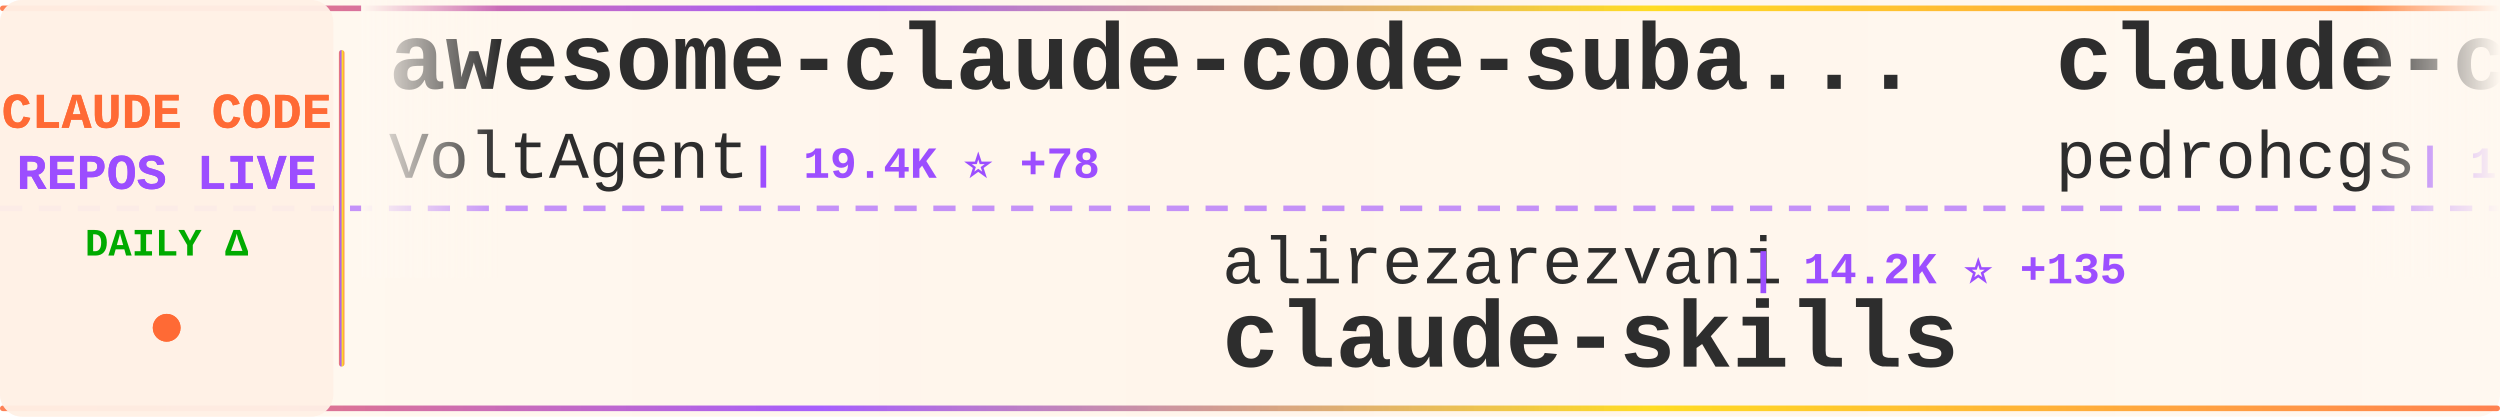
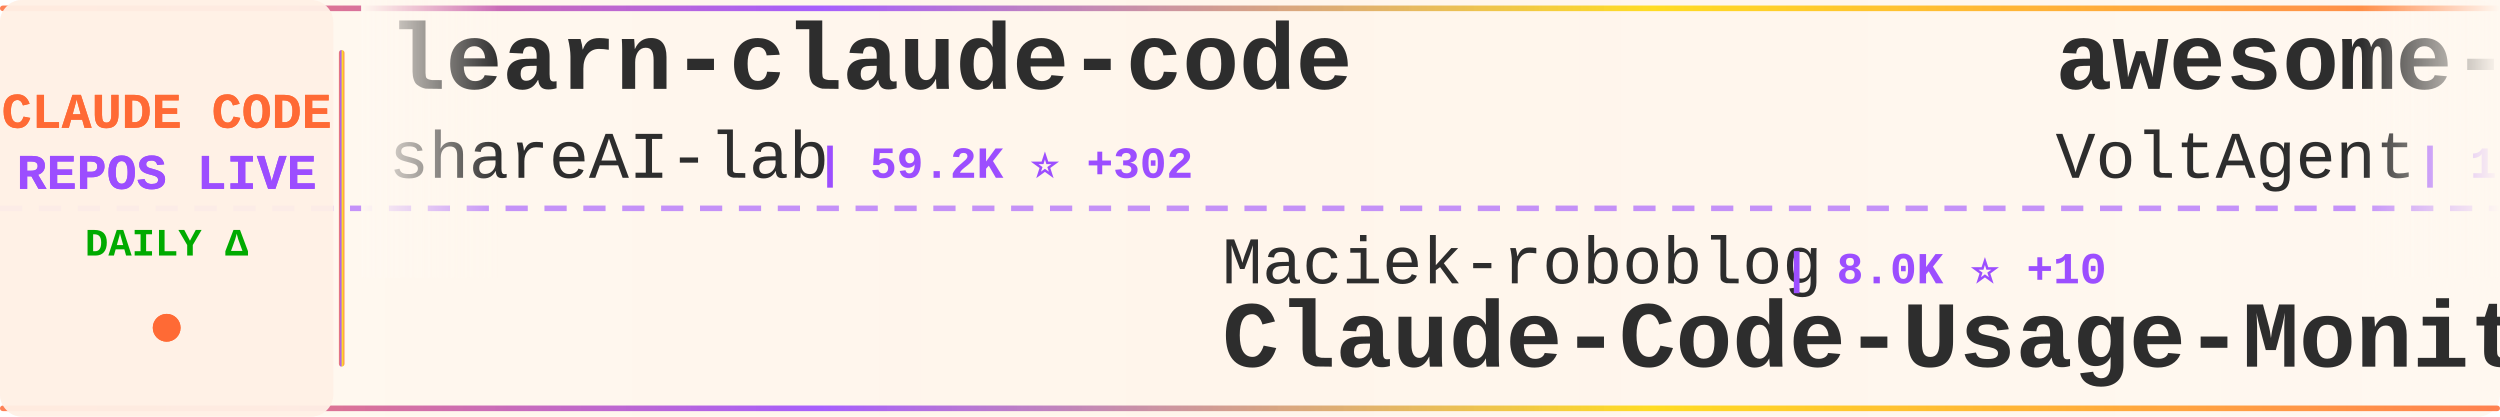
<svg xmlns="http://www.w3.org/2000/svg" width="900" height="150">
  <defs>
    <linearGradient id="tickerBg" x1="0%" y1="0%" x2="100%" y2="0%">
      <stop offset="0%" style="stop-color:#fff8f0;stop-opacity:0.98" />
      <stop offset="50%" style="stop-color:#fff5eb;stop-opacity:1" />
      <stop offset="100%" style="stop-color:#fff8f0;stop-opacity:0.98" />
    </linearGradient>
    <linearGradient id="borderGrad" x1="0%" y1="0%" x2="100%" y2="0%">
      <stop offset="0%" style="stop-color:#FF6B35;stop-opacity:0.85">
        <animate attributeName="stop-opacity" values="0.85;1;0.85" dur="2s" repeatCount="indefinite" />
      </stop>
      <stop offset="33%" style="stop-color:#9C4EFF;stop-opacity:0.9">
        <animate attributeName="stop-opacity" values="0.9;1;0.9" dur="2.2s" repeatCount="indefinite" />
      </stop>
      <stop offset="66%" style="stop-color:#FFD700;stop-opacity:0.85">
        <animate attributeName="stop-opacity" values="0.85;1;0.85" dur="1.8s" repeatCount="indefinite" />
      </stop>
      <stop offset="100%" style="stop-color:#FF6B35;stop-opacity:0.85">
        <animate attributeName="stop-opacity" values="0.85;1;0.85" dur="2s" repeatCount="indefinite" />
      </stop>
    </linearGradient>
    <filter id="textGlow">
      <feGaussianBlur stdDeviation="0.15" result="coloredBlur" />
      <feMerge>
        <feMergeNode in="coloredBlur" />
        <feMergeNode in="SourceGraphic" />
      </feMerge>
    </filter>
    <filter id="metricGlow">
      <feGaussianBlur stdDeviation="0.2" result="coloredBlur" />
      <feMerge>
        <feMergeNode in="coloredBlur" />
        <feMergeNode in="SourceGraphic" />
      </feMerge>
    </filter>
    <linearGradient id="leftFade" x1="0%" y1="0%" x2="100%" y2="0%">
      <stop offset="0%" style="stop-color:#fff8f0;stop-opacity:1" />
      <stop offset="100%" style="stop-color:#fff8f0;stop-opacity:0" />
    </linearGradient>
    <linearGradient id="rightFade" x1="0%" y1="0%" x2="100%" y2="0%">
      <stop offset="0%" style="stop-color:#fff8f0;stop-opacity:0" />
      <stop offset="100%" style="stop-color:#fff8f0;stop-opacity:1" />
    </linearGradient>
  </defs>
  <rect width="900" height="150" fill="url(#tickerBg)" rx="8" />
  <rect x="0" y="2" width="900" height="2" fill="url(#borderGrad)" rx="1" />
  <rect x="0" y="146" width="900" height="2" fill="url(#borderGrad)" rx="1" />
  <line x1="0" y1="75" x2="900" y2="75" stroke="#9C4EFF" stroke-width="2" stroke-dasharray="8 6" opacity="0.6" />
  <rect x="0" y="0" width="120" height="150" fill="#fff0e6" opacity="0.95" rx="8" />
  <text x="60" y="46" font-family="'Courier New', monospace" font-size="18" font-weight="bold" fill="#FF6B35" text-anchor="middle" filter="url(#textGlow)">
    CLAUDE CODE
  </text>
  <text x="60" y="68" font-family="'Courier New', monospace" font-size="18" font-weight="bold" fill="#9C4EFF" text-anchor="middle" filter="url(#textGlow)">
    REPOS LIVE
  </text>
  <text x="60" y="92" font-family="'Courier New', monospace" font-size="14" font-weight="bold" fill="#00aa00" text-anchor="middle">
    DAILY Δ
  </text>
  <circle cx="60" cy="118" r="5" fill="#FF6B35" filter="url(#metricGlow)">
    <animate attributeName="r" values="4;6;4" dur="1.5s" repeatCount="indefinite" />
    <animate attributeName="opacity" values="0.6;1;0.6" dur="1.5s" repeatCount="indefinite" />
  </circle>
  <rect x="122" y="18" width="2" height="114" fill="url(#borderGrad)" rx="1" />
  <clipPath id="tickerClip">
    <rect x="130" y="0" width="770" height="150" />
  </clipPath>
  <g clip-path="url(#tickerClip)">
    <g id="tickerItems">
      <animateTransform attributeName="transform" attributeType="XML" type="translate" from="0 0" to="-3000 0" dur="54s" repeatCount="indefinite" />
      <g transform="translate(0, 0)">
+         <text x="140" y="32" font-family="'Courier New', monospace" font-size="34" font-weight="bold" fill="#2d2d2d">learn-claude-code</text>
+         <text x="140" y="64" font-family="'Courier New', monospace" font-size="24" font-weight="normal" fill="#2d2d2d" opacity="1.0">shareAI-lab</text>
+         <text x="294" y="64" font-family="'Courier New', monospace" font-size="16" font-weight="bold" fill="#9C4EFF"> | 59.2K ⭐ +302</text>
+       </g>
+       <g transform="translate(300, 0)">
+         <text x="140" y="102" font-family="'Courier New', monospace" font-size="24" font-weight="normal" fill="#2d2d2d" opacity="1.0">Maciek-roboblog</text>
+         <text x="342" y="102" font-family="'Courier New', monospace" font-size="16" font-weight="bold" fill="#9C4EFF"> | 8.0K ⭐ +10</text>
+         <text x="140" y="132" font-family="'Courier New', monospace" font-size="34" font-weight="bold" fill="#2d2d2d">Claude-Code-Usage-Monito...</text>
+       </g>
+       <g transform="translate(600, 0)">
        <text x="140" y="32" font-family="'Courier New', monospace" font-size="34" font-weight="bold" fill="#2d2d2d">awesome-claude-code-suba...</text>
        <text x="140" y="64" font-family="'Courier New', monospace" font-size="24" font-weight="normal" fill="#2d2d2d" opacity="1.0">VoltAgent</text>
-         <text x="270" y="64" font-family="'Courier New', monospace" font-size="16" font-weight="bold" fill="#9C4EFF"> | 19.4K ⭐ +78</text>
-       </g>
-       <g transform="translate(300, 0)">
-         <text x="140" y="102" font-family="'Courier New', monospace" font-size="24" font-weight="normal" fill="#2d2d2d" opacity="1.0">alirezarezvani</text>
-         <text x="330" y="102" font-family="'Courier New', monospace" font-size="16" font-weight="bold" fill="#9C4EFF"> | 14.2K ⭐ +135</text>
-         <text x="140" y="132" font-family="'Courier New', monospace" font-size="34" font-weight="bold" fill="#2d2d2d">claude-skills</text>
-       </g>
-       <g transform="translate(600, 0)">
-         <text x="140" y="32" font-family="'Courier New', monospace" font-size="34" font-weight="bold" fill="#2d2d2d">claude-code-my-workflow</text>
-         <text x="140" y="64" font-family="'Courier New', monospace" font-size="24" font-weight="normal" fill="#2d2d2d" opacity="1.0">pedrohcgs</text>
-         <text x="270" y="64" font-family="'Courier New', monospace" font-size="16" font-weight="bold" fill="#9C4EFF"> | 1.1K ⭐ +9</text>
+         <text x="270" y="64" font-family="'Courier New', monospace" font-size="16" font-weight="bold" fill="#9C4EFF"> | 19.4K ⭐ +76</text>
      </g>
      <g transform="translate(900, 0)">
-         <text x="140" y="102" font-family="'Courier New', monospace" font-size="24" font-weight="normal" fill="#2d2d2d" opacity="1.0">RichardAtCT</text>
-         <text x="294" y="102" font-family="'Courier New', monospace" font-size="16" font-weight="bold" fill="#9C4EFF"> | 2.5K ⭐ +4</text>
-         <text x="140" y="132" font-family="'Courier New', monospace" font-size="34" font-weight="bold" fill="#2d2d2d">claude-code-telegram</text>
+         <text x="140" y="102" font-family="'Courier New', monospace" font-size="24" font-weight="normal" fill="#2d2d2d" opacity="1.0">affaan-m</text>
+         <text x="258" y="102" font-family="'Courier New', monospace" font-size="16" font-weight="bold" fill="#9C4EFF"> | 176.0K ⭐ +637</text>
+         <text x="140" y="132" font-family="'Courier New', monospace" font-size="34" font-weight="bold" fill="#2d2d2d">everything-claude-code</text>
      </g>
      <g transform="translate(1200, 0)">
-         <text x="140" y="32" font-family="'Courier New', monospace" font-size="34" font-weight="bold" fill="#2d2d2d">claude-code-source</text>
-         <text x="140" y="64" font-family="'Courier New', monospace" font-size="24" font-weight="normal" fill="#2d2d2d" opacity="1.0">hangsman</text>
-         <text x="258" y="64" font-family="'Courier New', monospace" font-size="16" font-weight="bold" fill="#9C4EFF"> | 771 ⭐ +2</text>
+         <text x="140" y="32" font-family="'Courier New', monospace" font-size="34" font-weight="bold" fill="#2d2d2d">claude-code-cli</text>
+         <text x="140" y="64" font-family="'Courier New', monospace" font-size="24" font-weight="normal" fill="#2d2d2d" opacity="1.0">huangserva</text>
+         <text x="282" y="64" font-family="'Courier New', monospace" font-size="16" font-weight="bold" fill="#9C4EFF"> | 577 ⭐ +2</text>
      </g>
      <g transform="translate(1500, 0)">
-         <text x="140" y="102" font-family="'Courier New', monospace" font-size="24" font-weight="normal" fill="#2d2d2d" opacity="1.0">anthropics</text>
-         <text x="282" y="102" font-family="'Courier New', monospace" font-size="16" font-weight="bold" fill="#9C4EFF"> | 130.5K ⭐ +740</text>
-         <text x="140" y="132" font-family="'Courier New', monospace" font-size="34" font-weight="bold" fill="#2d2d2d">skills</text>
+         <text x="140" y="102" font-family="'Courier New', monospace" font-size="24" font-weight="normal" fill="#2d2d2d" opacity="1.0">andrew-kramer-inno</text>
+         <text x="378" y="102" font-family="'Courier New', monospace" font-size="16" font-weight="bold" fill="#9C4EFF"> | 586 ⭐</text>
+         <text x="140" y="132" font-family="'Courier New', monospace" font-size="34" font-weight="bold" fill="#2d2d2d">claude-code-source-build</text>
      </g>
      <g transform="translate(1800, 0)">
-         <text x="140" y="32" font-family="'Courier New', monospace" font-size="34" font-weight="bold" fill="#2d2d2d">claude_code_src</text>
-         <text x="140" y="64" font-family="'Courier New', monospace" font-size="24" font-weight="normal" fill="#2d2d2d" opacity="1.0">ponponon</text>
-         <text x="258" y="64" font-family="'Courier New', monospace" font-size="16" font-weight="bold" fill="#9C4EFF"> | 2.2K ⭐ +6</text>
+         <text x="140" y="32" font-family="'Courier New', monospace" font-size="34" font-weight="bold" fill="#2d2d2d">claude-code-book</text>
+         <text x="140" y="64" font-family="'Courier New', monospace" font-size="24" font-weight="normal" fill="#2d2d2d" opacity="1.0">lintsinghua</text>
+         <text x="294" y="64" font-family="'Courier New', monospace" font-size="16" font-weight="bold" fill="#9C4EFF"> | 3.2K ⭐ +20</text>
      </g>
      <g transform="translate(2100, 0)">
-         <text x="140" y="102" font-family="'Courier New', monospace" font-size="24" font-weight="normal" fill="#2d2d2d" opacity="1.0">ding113</text>
-         <text x="246" y="102" font-family="'Courier New', monospace" font-size="16" font-weight="bold" fill="#9C4EFF"> | 2.8K ⭐ +6</text>
-         <text x="140" y="132" font-family="'Courier New', monospace" font-size="34" font-weight="bold" fill="#2d2d2d">claude-code-hub</text>
+         <text x="140" y="102" font-family="'Courier New', monospace" font-size="24" font-weight="normal" fill="#2d2d2d" opacity="1.0">disler</text>
+         <text x="234" y="102" font-family="'Courier New', monospace" font-size="16" font-weight="bold" fill="#9C4EFF"> | 3.6K ⭐ +3</text>
+         <text x="140" y="132" font-family="'Courier New', monospace" font-size="34" font-weight="bold" fill="#2d2d2d">claude-code-hooks-master...</text>
      </g>
      <g transform="translate(2400, 0)">
-         <text x="140" y="32" font-family="'Courier New', monospace" font-size="34" font-weight="bold" fill="#2d2d2d">Claude-code</text>
-         <text x="140" y="64" font-family="'Courier New', monospace" font-size="24" font-weight="normal" fill="#2d2d2d" opacity="1.0">fazxes</text>
-         <text x="234" y="64" font-family="'Courier New', monospace" font-size="16" font-weight="bold" fill="#9C4EFF"> | 213 ⭐</text>
+         <text x="140" y="32" font-family="'Courier New', monospace" font-size="34" font-weight="bold" fill="#2d2d2d">CLIProxyAPI</text>
+         <text x="140" y="64" font-family="'Courier New', monospace" font-size="24" font-weight="normal" fill="#2d2d2d" opacity="1.0">router-for-me</text>
+         <text x="318" y="64" font-family="'Courier New', monospace" font-size="16" font-weight="bold" fill="#9C4EFF"> | 31.5K ⭐ +242</text>
      </g>
      <g transform="translate(2700, 0)">
-         <text x="140" y="102" font-family="'Courier New', monospace" font-size="24" font-weight="normal" fill="#2d2d2d" opacity="1.0">darcyegb</text>
-         <text x="258" y="102" font-family="'Courier New', monospace" font-size="16" font-weight="bold" fill="#9C4EFF"> | 686 ⭐</text>
-         <text x="140" y="132" font-family="'Courier New', monospace" font-size="34" font-weight="bold" fill="#2d2d2d">ClaudeCodeAgents</text>
+         <text x="140" y="102" font-family="'Courier New', monospace" font-size="24" font-weight="normal" fill="#2d2d2d" opacity="1.0">https-deeplearning-ai</text>
+         <text x="414" y="102" font-family="'Courier New', monospace" font-size="16" font-weight="bold" fill="#9C4EFF"> | 508 ⭐</text>
+         <text x="140" y="132" font-family="'Courier New', monospace" font-size="34" font-weight="bold" fill="#2d2d2d">sc-claude-code-files</text>
      </g>
      <g transform="translate(3000, 0)">
+         <text x="140" y="32" font-family="'Courier New', monospace" font-size="34" font-weight="bold" fill="#2d2d2d">learn-claude-code</text>
+         <text x="140" y="64" font-family="'Courier New', monospace" font-size="24" font-weight="normal" fill="#2d2d2d" opacity="1.0">shareAI-lab</text>
+         <text x="294" y="64" font-family="'Courier New', monospace" font-size="16" font-weight="bold" fill="#9C4EFF"> | 59.2K ⭐ +302</text>
+       </g>
+       <g transform="translate(3300, 0)">
+         <text x="140" y="102" font-family="'Courier New', monospace" font-size="24" font-weight="normal" fill="#2d2d2d" opacity="1.0">Maciek-roboblog</text>
+         <text x="342" y="102" font-family="'Courier New', monospace" font-size="16" font-weight="bold" fill="#9C4EFF"> | 8.0K ⭐ +10</text>
+         <text x="140" y="132" font-family="'Courier New', monospace" font-size="34" font-weight="bold" fill="#2d2d2d">Claude-Code-Usage-Monito...</text>
+       </g>
+       <g transform="translate(3600, 0)">
        <text x="140" y="32" font-family="'Courier New', monospace" font-size="34" font-weight="bold" fill="#2d2d2d">awesome-claude-code-suba...</text>
        <text x="140" y="64" font-family="'Courier New', monospace" font-size="24" font-weight="normal" fill="#2d2d2d" opacity="1.0">VoltAgent</text>
-         <text x="270" y="64" font-family="'Courier New', monospace" font-size="16" font-weight="bold" fill="#9C4EFF"> | 19.4K ⭐ +78</text>
-       </g>
-       <g transform="translate(3300, 0)">
-         <text x="140" y="102" font-family="'Courier New', monospace" font-size="24" font-weight="normal" fill="#2d2d2d" opacity="1.0">alirezarezvani</text>
-         <text x="330" y="102" font-family="'Courier New', monospace" font-size="16" font-weight="bold" fill="#9C4EFF"> | 14.2K ⭐ +135</text>
-         <text x="140" y="132" font-family="'Courier New', monospace" font-size="34" font-weight="bold" fill="#2d2d2d">claude-skills</text>
-       </g>
-       <g transform="translate(3600, 0)">
-         <text x="140" y="32" font-family="'Courier New', monospace" font-size="34" font-weight="bold" fill="#2d2d2d">claude-code-my-workflow</text>
-         <text x="140" y="64" font-family="'Courier New', monospace" font-size="24" font-weight="normal" fill="#2d2d2d" opacity="1.0">pedrohcgs</text>
-         <text x="270" y="64" font-family="'Courier New', monospace" font-size="16" font-weight="bold" fill="#9C4EFF"> | 1.1K ⭐ +9</text>
+         <text x="270" y="64" font-family="'Courier New', monospace" font-size="16" font-weight="bold" fill="#9C4EFF"> | 19.4K ⭐ +76</text>
      </g>
      <g transform="translate(3900, 0)">
-         <text x="140" y="102" font-family="'Courier New', monospace" font-size="24" font-weight="normal" fill="#2d2d2d" opacity="1.0">RichardAtCT</text>
-         <text x="294" y="102" font-family="'Courier New', monospace" font-size="16" font-weight="bold" fill="#9C4EFF"> | 2.5K ⭐ +4</text>
-         <text x="140" y="132" font-family="'Courier New', monospace" font-size="34" font-weight="bold" fill="#2d2d2d">claude-code-telegram</text>
+         <text x="140" y="102" font-family="'Courier New', monospace" font-size="24" font-weight="normal" fill="#2d2d2d" opacity="1.0">affaan-m</text>
+         <text x="258" y="102" font-family="'Courier New', monospace" font-size="16" font-weight="bold" fill="#9C4EFF"> | 176.0K ⭐ +637</text>
+         <text x="140" y="132" font-family="'Courier New', monospace" font-size="34" font-weight="bold" fill="#2d2d2d">everything-claude-code</text>
      </g>
    </g>
  </g>
  <rect x="130" y="0" width="50" height="100" fill="url(#leftFade)" />
  <rect x="850" y="0" width="50" height="100" fill="url(#rightFade)" />
</svg>
